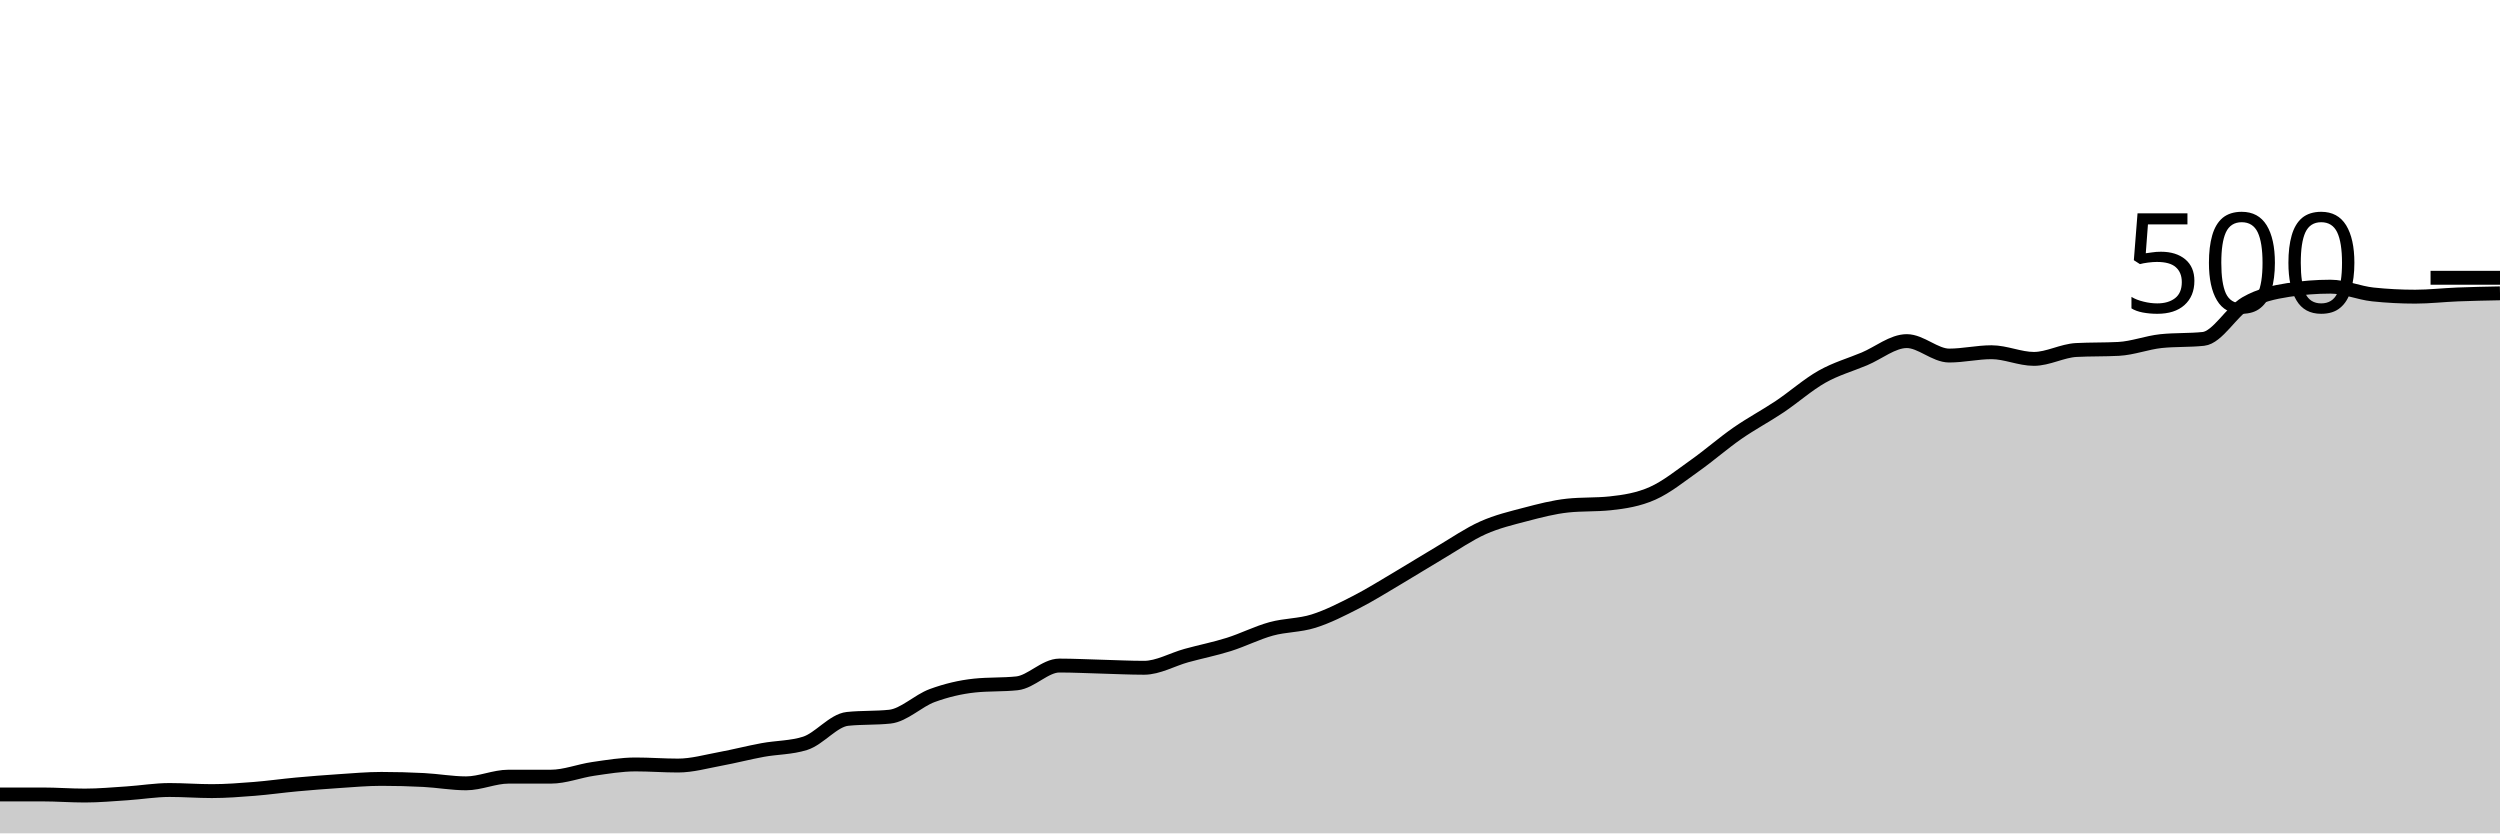
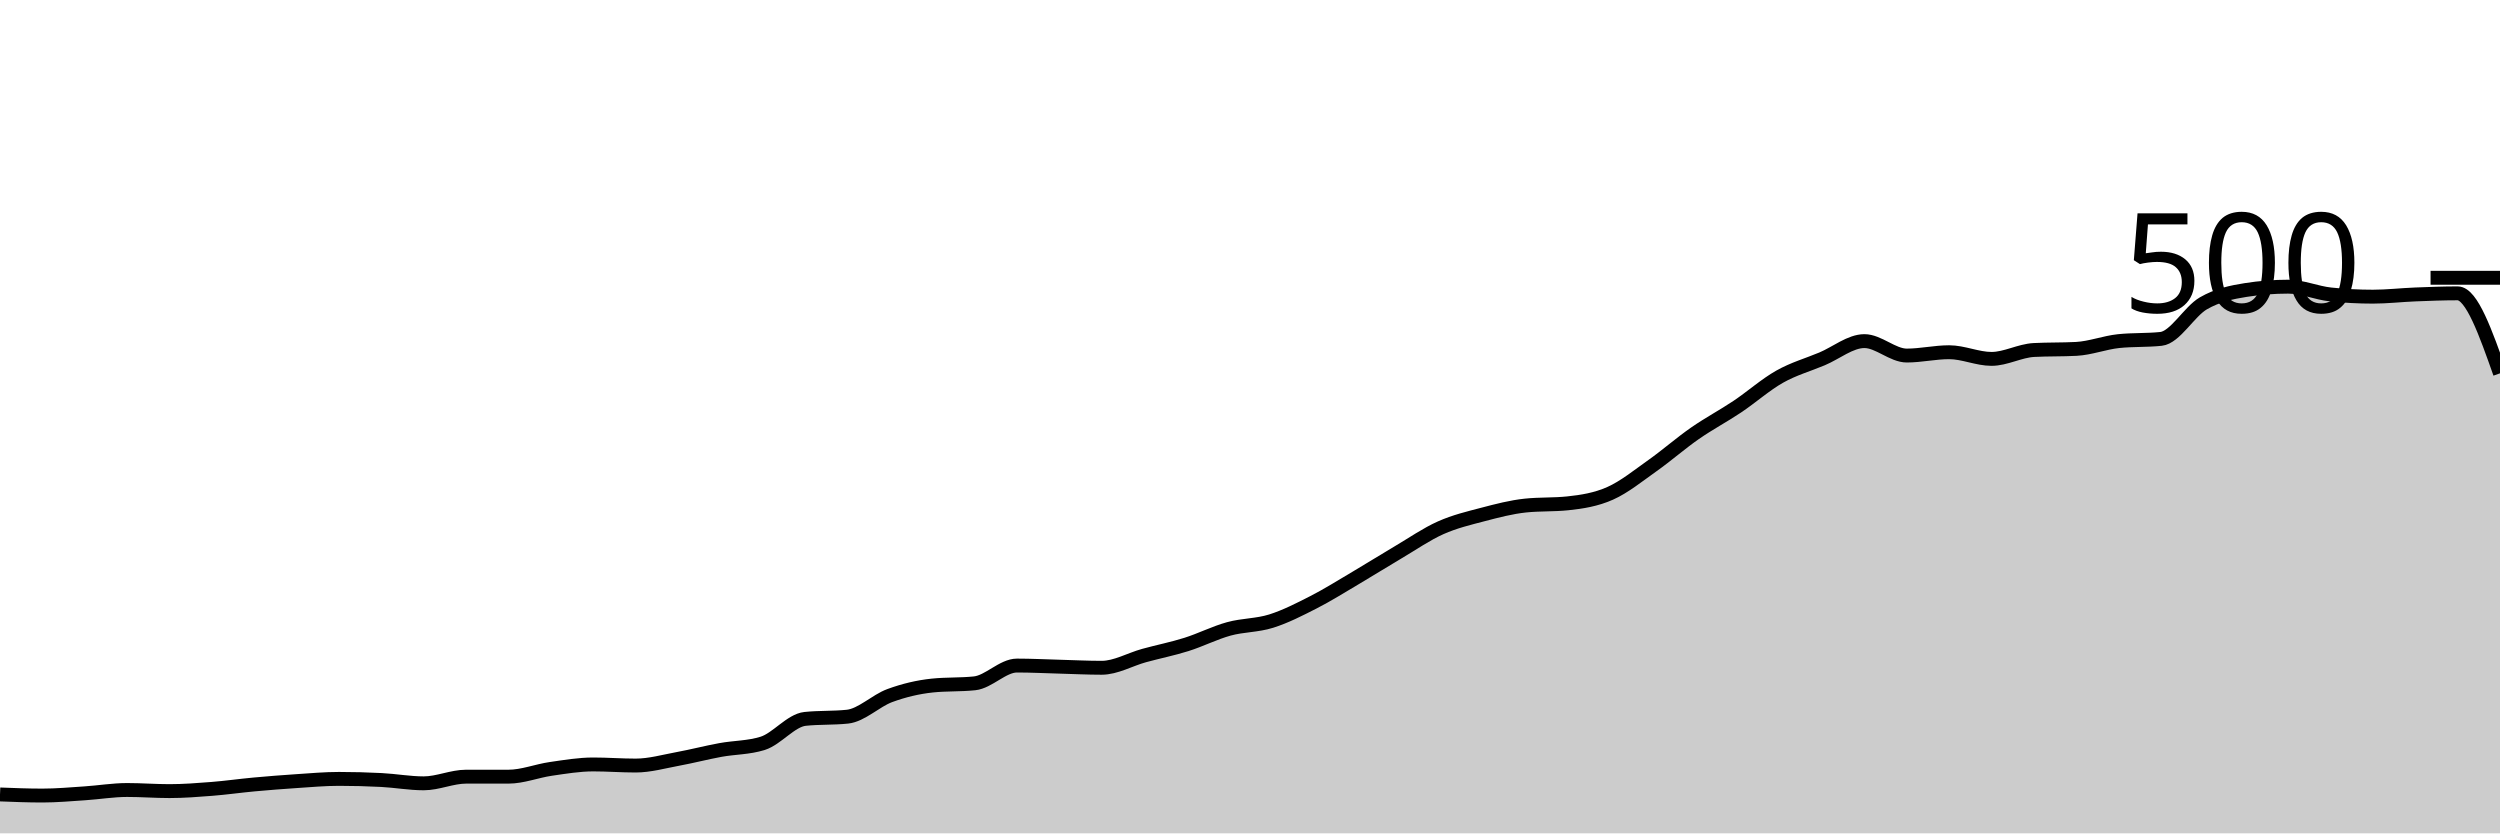
<svg xmlns="http://www.w3.org/2000/svg" viewBox="0 0 180 60">
  <g transform="translate(0,20)">
-     <path class="area" fill="rgba(0, 0, 0, 0.2)" d="M0,37.2C1.017,37.2,2.034,37.2,3.051,37.2C4.068,37.2,5.085,37.28,6.102,37.28C7.119,37.28,8.136,37.187,9.153,37.12C10.169,37.053,11.186,36.88,12.203,36.88C13.22,36.88,14.237,36.96,15.254,36.96C16.271,36.96,17.288,36.88,18.305,36.8C19.322,36.72,20.339,36.573,21.356,36.48C22.373,36.387,23.39,36.307,24.407,36.24C25.424,36.173,26.441,36.08,27.458,36.08C28.475,36.08,29.492,36.107,30.508,36.16C31.525,36.213,32.542,36.4,33.559,36.4C34.576,36.4,35.593,35.92,36.61,35.92C37.627,35.92,38.644,35.92,39.661,35.92C40.678,35.92,41.695,35.507,42.712,35.36C43.729,35.213,44.746,35.04,45.763,35.04C46.78,35.04,47.797,35.12,48.814,35.12C49.831,35.12,50.847,34.827,51.864,34.64C52.881,34.453,53.898,34.187,54.915,34C55.932,33.813,56.949,33.84,57.966,33.52C58.983,33.2,60,31.867,61.017,31.76C62.034,31.653,63.051,31.707,64.068,31.6C65.085,31.493,66.102,30.453,67.119,30.08C68.136,29.707,69.153,29.467,70.169,29.36C71.186,29.253,72.203,29.307,73.22,29.2C74.237,29.093,75.254,27.92,76.271,27.92C77.288,27.92,78.305,27.973,79.322,28C80.339,28.027,81.356,28.08,82.373,28.08C83.39,28.08,84.407,27.48,85.424,27.2C86.441,26.92,87.458,26.72,88.475,26.4C89.492,26.08,90.508,25.56,91.525,25.28C92.542,25,93.559,25.04,94.576,24.72C95.593,24.4,96.61,23.88,97.627,23.36C98.644,22.84,99.661,22.2,100.678,21.6C101.695,21,102.712,20.36,103.729,19.76C104.746,19.16,105.763,18.453,106.78,18C107.797,17.547,108.814,17.307,109.831,17.04C110.847,16.773,111.864,16.507,112.881,16.4C113.898,16.293,114.915,16.347,115.932,16.24C116.949,16.133,117.966,15.973,118.983,15.52C120,15.067,121.017,14.24,122.034,13.52C123.051,12.8,124.068,11.907,125.085,11.2C126.102,10.493,127.119,9.96,128.136,9.28C129.153,8.6,130.169,7.693,131.186,7.12C132.203,6.547,133.22,6.267,134.237,5.84C135.254,5.413,136.271,4.56,137.288,4.56C138.305,4.56,139.322,5.6,140.339,5.6C141.356,5.6,142.373,5.36,143.39,5.36C144.407,5.36,145.424,5.84,146.441,5.84C147.458,5.84,148.475,5.253,149.492,5.2C150.508,5.147,151.525,5.173,152.542,5.12C153.559,5.067,154.576,4.667,155.593,4.56C156.61,4.453,157.627,4.507,158.644,4.4C159.661,4.293,160.678,2.427,161.695,1.84C162.712,1.253,163.729,1.04,164.746,0.88C165.763,0.72,166.78,0.64,167.797,0.64C168.814,0.64,169.831,1.093,170.847,1.2C171.864,1.307,172.881,1.36,173.898,1.36C174.915,1.36,175.932,1.24,176.949,1.2C177.966,1.16,178.983,1.14,180,1.12L180,40C178.983,40,177.966,40,176.949,40C175.932,40,174.915,40,173.898,40C172.881,40,171.864,40,170.847,40C169.831,40,168.814,40,167.797,40C166.78,40,165.763,40,164.746,40C163.729,40,162.712,40,161.695,40C160.678,40,159.661,40,158.644,40C157.627,40,156.61,40,155.593,40C154.576,40,153.559,40,152.542,40C151.525,40,150.508,40,149.492,40C148.475,40,147.458,40,146.441,40C145.424,40,144.407,40,143.39,40C142.373,40,141.356,40,140.339,40C139.322,40,138.305,40,137.288,40C136.271,40,135.254,40,134.237,40C133.22,40,132.203,40,131.186,40C130.169,40,129.153,40,128.136,40C127.119,40,126.102,40,125.085,40C124.068,40,123.051,40,122.034,40C121.017,40,120,40,118.983,40C117.966,40,116.949,40,115.932,40C114.915,40,113.898,40,112.881,40C111.864,40,110.847,40,109.831,40C108.814,40,107.797,40,106.78,40C105.763,40,104.746,40,103.729,40C102.712,40,101.695,40,100.678,40C99.661,40,98.644,40,97.627,40C96.61,40,95.593,40,94.576,40C93.559,40,92.542,40,91.525,40C90.508,40,89.492,40,88.475,40C87.458,40,86.441,40,85.424,40C84.407,40,83.39,40,82.373,40C81.356,40,80.339,40,79.322,40C78.305,40,77.288,40,76.271,40C75.254,40,74.237,40,73.22,40C72.203,40,71.186,40,70.169,40C69.153,40,68.136,40,67.119,40C66.102,40,65.085,40,64.068,40C63.051,40,62.034,40,61.017,40C60,40,58.983,40,57.966,40C56.949,40,55.932,40,54.915,40C53.898,40,52.881,40,51.864,40C50.847,40,49.831,40,48.814,40C47.797,40,46.78,40,45.763,40C44.746,40,43.729,40,42.712,40C41.695,40,40.678,40,39.661,40C38.644,40,37.627,40,36.61,40C35.593,40,34.576,40,33.559,40C32.542,40,31.525,40,30.508,40C29.492,40,28.475,40,27.458,40C26.441,40,25.424,40,24.407,40C23.39,40,22.373,40,21.356,40C20.339,40,19.322,40,18.305,40C17.288,40,16.271,40,15.254,40C14.237,40,13.22,40,12.203,40C11.186,40,10.169,40,9.153,40C8.136,40,7.119,40,6.102,40C5.085,40,4.068,40,3.051,40C2.034,40,1.017,40,0,40Z" />
-     <path class="line" stroke="black" fill="none" d="M0,37.2C1.017,37.2,2.034,37.2,3.051,37.2C4.068,37.2,5.085,37.28,6.102,37.28C7.119,37.28,8.136,37.187,9.153,37.12C10.169,37.053,11.186,36.88,12.203,36.88C13.22,36.88,14.237,36.96,15.254,36.96C16.271,36.96,17.288,36.88,18.305,36.8C19.322,36.72,20.339,36.573,21.356,36.48C22.373,36.387,23.39,36.307,24.407,36.24C25.424,36.173,26.441,36.08,27.458,36.08C28.475,36.08,29.492,36.107,30.508,36.16C31.525,36.213,32.542,36.4,33.559,36.4C34.576,36.4,35.593,35.92,36.61,35.92C37.627,35.92,38.644,35.92,39.661,35.92C40.678,35.92,41.695,35.507,42.712,35.36C43.729,35.213,44.746,35.04,45.763,35.04C46.78,35.04,47.797,35.12,48.814,35.12C49.831,35.12,50.847,34.827,51.864,34.64C52.881,34.453,53.898,34.187,54.915,34C55.932,33.813,56.949,33.84,57.966,33.52C58.983,33.2,60,31.867,61.017,31.76C62.034,31.653,63.051,31.707,64.068,31.6C65.085,31.493,66.102,30.453,67.119,30.08C68.136,29.707,69.153,29.467,70.169,29.36C71.186,29.253,72.203,29.307,73.22,29.2C74.237,29.093,75.254,27.92,76.271,27.92C77.288,27.92,78.305,27.973,79.322,28C80.339,28.027,81.356,28.08,82.373,28.08C83.39,28.08,84.407,27.48,85.424,27.2C86.441,26.92,87.458,26.72,88.475,26.4C89.492,26.08,90.508,25.56,91.525,25.28C92.542,25,93.559,25.04,94.576,24.72C95.593,24.4,96.61,23.88,97.627,23.36C98.644,22.84,99.661,22.2,100.678,21.6C101.695,21,102.712,20.36,103.729,19.76C104.746,19.16,105.763,18.453,106.78,18C107.797,17.547,108.814,17.307,109.831,17.04C110.847,16.773,111.864,16.507,112.881,16.4C113.898,16.293,114.915,16.347,115.932,16.24C116.949,16.133,117.966,15.973,118.983,15.52C120,15.067,121.017,14.24,122.034,13.52C123.051,12.8,124.068,11.907,125.085,11.2C126.102,10.493,127.119,9.96,128.136,9.28C129.153,8.6,130.169,7.693,131.186,7.12C132.203,6.547,133.22,6.267,134.237,5.84C135.254,5.413,136.271,4.56,137.288,4.56C138.305,4.56,139.322,5.6,140.339,5.6C141.356,5.6,142.373,5.36,143.39,5.36C144.407,5.36,145.424,5.84,146.441,5.84C147.458,5.84,148.475,5.253,149.492,5.2C150.508,5.147,151.525,5.173,152.542,5.12C153.559,5.067,154.576,4.667,155.593,4.56C156.61,4.453,157.627,4.507,158.644,4.4C159.661,4.293,160.678,2.427,161.695,1.84C162.712,1.253,163.729,1.04,164.746,0.88C165.763,0.72,166.78,0.64,167.797,0.64C168.814,0.64,169.831,1.093,170.847,1.2C171.864,1.307,172.881,1.36,173.898,1.36C174.915,1.36,175.932,1.24,176.949,1.2C177.966,1.16,178.983,1.14,180,1.12" />
+     <path class="area" fill="rgba(0, 0, 0, 0.2)" d="M0,37.2C1.017,37.24,2.034,37.28,3.051,37.28C4.068,37.28,5.085,37.187,6.102,37.12C7.119,37.053,8.136,36.88,9.153,36.88C10.169,36.88,11.186,36.96,12.203,36.96C13.22,36.96,14.237,36.88,15.254,36.8C16.271,36.72,17.288,36.573,18.305,36.48C19.322,36.387,20.339,36.307,21.356,36.24C22.373,36.173,23.39,36.08,24.407,36.08C25.424,36.08,26.441,36.107,27.458,36.16C28.475,36.213,29.492,36.4,30.508,36.4C31.525,36.4,32.542,35.92,33.559,35.92C34.576,35.92,35.593,35.92,36.61,35.92C37.627,35.92,38.644,35.507,39.661,35.36C40.678,35.213,41.695,35.04,42.712,35.04C43.729,35.04,44.746,35.12,45.763,35.12C46.78,35.12,47.797,34.827,48.814,34.64C49.831,34.453,50.847,34.187,51.864,34C52.881,33.813,53.898,33.84,54.915,33.52C55.932,33.2,56.949,31.867,57.966,31.76C58.983,31.653,60,31.707,61.017,31.6C62.034,31.493,63.051,30.453,64.068,30.08C65.085,29.707,66.102,29.467,67.119,29.36C68.136,29.253,69.153,29.307,70.169,29.2C71.186,29.093,72.203,27.92,73.22,27.92C74.237,27.92,75.254,27.973,76.271,28C77.288,28.027,78.305,28.08,79.322,28.08C80.339,28.08,81.356,27.48,82.373,27.2C83.39,26.92,84.407,26.72,85.424,26.4C86.441,26.08,87.458,25.56,88.475,25.28C89.492,25,90.508,25.04,91.525,24.72C92.542,24.4,93.559,23.88,94.576,23.36C95.593,22.84,96.61,22.2,97.627,21.6C98.644,21,99.661,20.36,100.678,19.76C101.695,19.16,102.712,18.453,103.729,18C104.746,17.547,105.763,17.307,106.78,17.04C107.797,16.773,108.814,16.507,109.831,16.4C110.847,16.293,111.864,16.347,112.881,16.24C113.898,16.133,114.915,15.973,115.932,15.52C116.949,15.067,117.966,14.24,118.983,13.52C120,12.8,121.017,11.907,122.034,11.2C123.051,10.493,124.068,9.96,125.085,9.28C126.102,8.6,127.119,7.693,128.136,7.12C129.153,6.547,130.169,6.267,131.186,5.84C132.203,5.413,133.22,4.56,134.237,4.56C135.254,4.56,136.271,5.6,137.288,5.6C138.305,5.6,139.322,5.36,140.339,5.36C141.356,5.36,142.373,5.84,143.39,5.84C144.407,5.84,145.424,5.253,146.441,5.2C147.458,5.147,148.475,5.173,149.492,5.12C150.508,5.067,151.525,4.667,152.542,4.56C153.559,4.453,154.576,4.507,155.593,4.4C156.61,4.293,157.627,2.427,158.644,1.84C159.661,1.253,160.678,1.04,161.695,0.88C162.712,0.72,163.729,0.64,164.746,0.64C165.763,0.64,166.78,1.093,167.797,1.2C168.814,1.307,169.831,1.36,170.847,1.36C171.864,1.36,172.881,1.24,173.898,1.2C174.915,1.16,175.932,1.12,176.949,1.12C177.966,1.12,178.983,4,180,6.88L180,40C178.983,40,177.966,40,176.949,40C175.932,40,174.915,40,173.898,40C172.881,40,171.864,40,170.847,40C169.831,40,168.814,40,167.797,40C166.78,40,165.763,40,164.746,40C163.729,40,162.712,40,161.695,40C160.678,40,159.661,40,158.644,40C157.627,40,156.61,40,155.593,40C154.576,40,153.559,40,152.542,40C151.525,40,150.508,40,149.492,40C148.475,40,147.458,40,146.441,40C145.424,40,144.407,40,143.39,40C142.373,40,141.356,40,140.339,40C139.322,40,138.305,40,137.288,40C136.271,40,135.254,40,134.237,40C133.22,40,132.203,40,131.186,40C130.169,40,129.153,40,128.136,40C127.119,40,126.102,40,125.085,40C124.068,40,123.051,40,122.034,40C121.017,40,120,40,118.983,40C117.966,40,116.949,40,115.932,40C114.915,40,113.898,40,112.881,40C111.864,40,110.847,40,109.831,40C108.814,40,107.797,40,106.78,40C105.763,40,104.746,40,103.729,40C102.712,40,101.695,40,100.678,40C99.661,40,98.644,40,97.627,40C96.61,40,95.593,40,94.576,40C93.559,40,92.542,40,91.525,40C90.508,40,89.492,40,88.475,40C87.458,40,86.441,40,85.424,40C84.407,40,83.39,40,82.373,40C81.356,40,80.339,40,79.322,40C78.305,40,77.288,40,76.271,40C75.254,40,74.237,40,73.22,40C72.203,40,71.186,40,70.169,40C69.153,40,68.136,40,67.119,40C66.102,40,65.085,40,64.068,40C63.051,40,62.034,40,61.017,40C60,40,58.983,40,57.966,40C56.949,40,55.932,40,54.915,40C53.898,40,52.881,40,51.864,40C50.847,40,49.831,40,48.814,40C47.797,40,46.78,40,45.763,40C44.746,40,43.729,40,42.712,40C41.695,40,40.678,40,39.661,40C38.644,40,37.627,40,36.61,40C35.593,40,34.576,40,33.559,40C32.542,40,31.525,40,30.508,40C29.492,40,28.475,40,27.458,40C26.441,40,25.424,40,24.407,40C23.39,40,22.373,40,21.356,40C20.339,40,19.322,40,18.305,40C17.288,40,16.271,40,15.254,40C14.237,40,13.22,40,12.203,40C11.186,40,10.169,40,9.153,40C8.136,40,7.119,40,6.102,40C5.085,40,4.068,40,3.051,40C2.034,40,1.017,40,0,40Z" />
+     <path class="line" stroke="black" fill="none" d="M0,37.2C1.017,37.24,2.034,37.28,3.051,37.28C4.068,37.28,5.085,37.187,6.102,37.12C7.119,37.053,8.136,36.88,9.153,36.88C10.169,36.88,11.186,36.96,12.203,36.96C13.22,36.96,14.237,36.88,15.254,36.8C16.271,36.72,17.288,36.573,18.305,36.48C19.322,36.387,20.339,36.307,21.356,36.24C22.373,36.173,23.39,36.08,24.407,36.08C25.424,36.08,26.441,36.107,27.458,36.16C28.475,36.213,29.492,36.4,30.508,36.4C31.525,36.4,32.542,35.92,33.559,35.92C34.576,35.92,35.593,35.92,36.61,35.92C37.627,35.92,38.644,35.507,39.661,35.36C40.678,35.213,41.695,35.04,42.712,35.04C43.729,35.04,44.746,35.12,45.763,35.12C46.78,35.12,47.797,34.827,48.814,34.64C49.831,34.453,50.847,34.187,51.864,34C52.881,33.813,53.898,33.84,54.915,33.52C55.932,33.2,56.949,31.867,57.966,31.76C58.983,31.653,60,31.707,61.017,31.6C62.034,31.493,63.051,30.453,64.068,30.08C65.085,29.707,66.102,29.467,67.119,29.36C68.136,29.253,69.153,29.307,70.169,29.2C71.186,29.093,72.203,27.92,73.22,27.92C74.237,27.92,75.254,27.973,76.271,28C77.288,28.027,78.305,28.08,79.322,28.08C80.339,28.08,81.356,27.48,82.373,27.2C83.39,26.92,84.407,26.72,85.424,26.4C86.441,26.08,87.458,25.56,88.475,25.28C89.492,25,90.508,25.04,91.525,24.72C92.542,24.4,93.559,23.88,94.576,23.36C95.593,22.84,96.61,22.2,97.627,21.6C98.644,21,99.661,20.36,100.678,19.76C101.695,19.16,102.712,18.453,103.729,18C104.746,17.547,105.763,17.307,106.78,17.04C107.797,16.773,108.814,16.507,109.831,16.4C110.847,16.293,111.864,16.347,112.881,16.24C113.898,16.133,114.915,15.973,115.932,15.52C116.949,15.067,117.966,14.24,118.983,13.52C120,12.8,121.017,11.907,122.034,11.2C123.051,10.493,124.068,9.96,125.085,9.28C126.102,8.6,127.119,7.693,128.136,7.12C129.153,6.547,130.169,6.267,131.186,5.84C132.203,5.413,133.22,4.56,134.237,4.56C135.254,4.56,136.271,5.6,137.288,5.6C138.305,5.6,139.322,5.36,140.339,5.36C141.356,5.36,142.373,5.84,143.39,5.84C144.407,5.84,145.424,5.253,146.441,5.2C147.458,5.147,148.475,5.173,149.492,5.12C150.508,5.067,151.525,4.667,152.542,4.56C153.559,4.453,154.576,4.507,155.593,4.4C156.61,4.293,157.627,2.427,158.644,1.84C159.661,1.253,160.678,1.04,161.695,0.88C162.712,0.72,163.729,0.64,164.746,0.64C165.763,0.64,166.78,1.093,167.797,1.2C168.814,1.307,169.831,1.36,170.847,1.36C171.864,1.36,172.881,1.24,173.898,1.2C174.915,1.16,175.932,1.12,176.949,1.12C177.966,1.12,178.983,4,180,6.88" />
    <path class="axis-ceiling" stroke-width="1" stroke="black" fill="none" d="M175,0L180,0" />
    <text class="axis-ceiling-label" font-family="sans-serif" text-anchor="end" font-size="10px" x="170" y="2.5">500</text>
  </g>
</svg>
